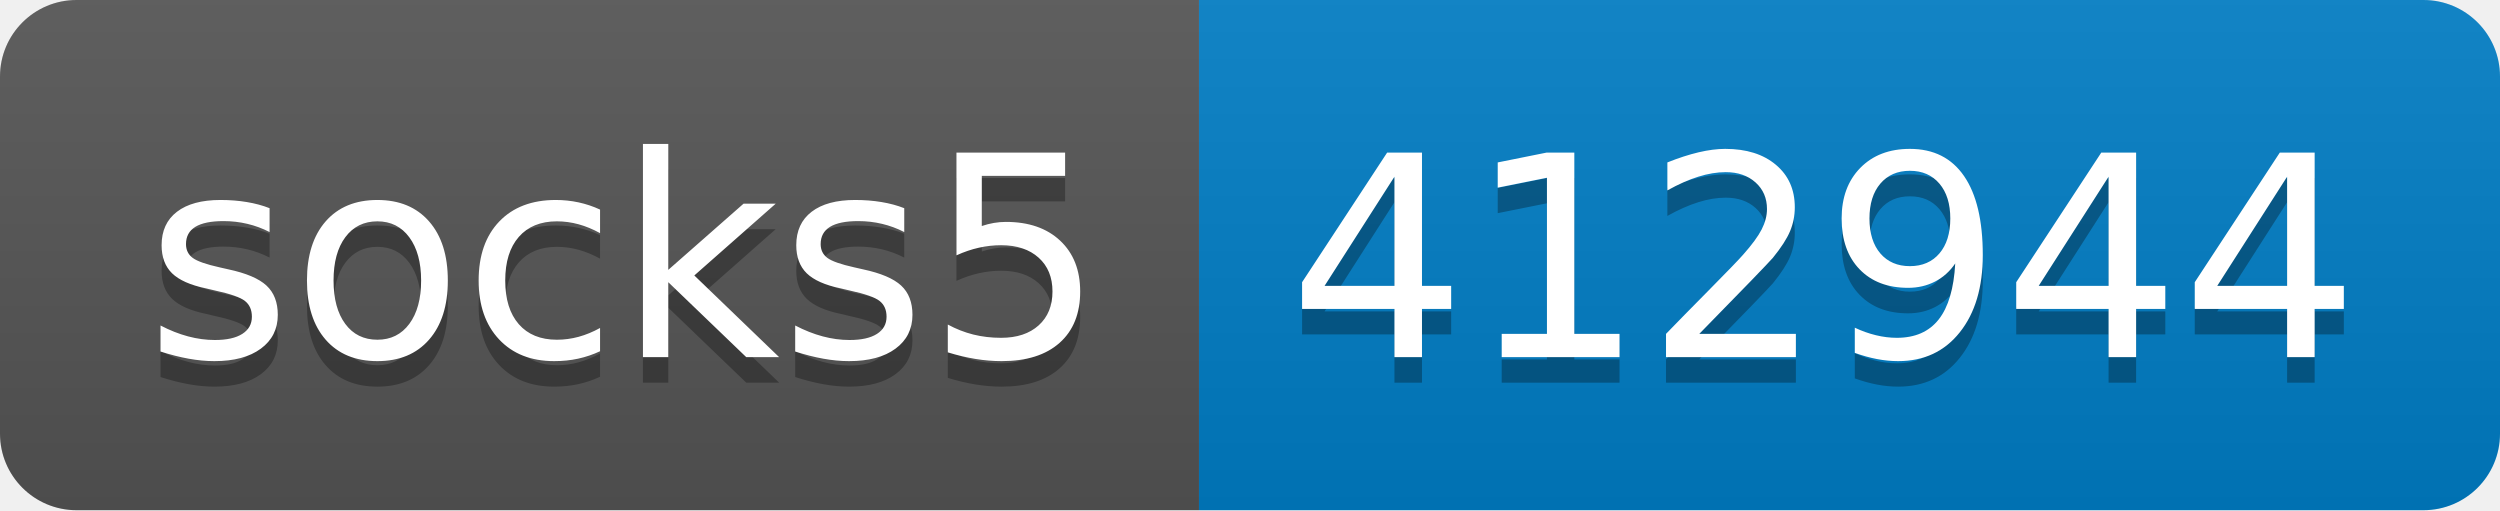
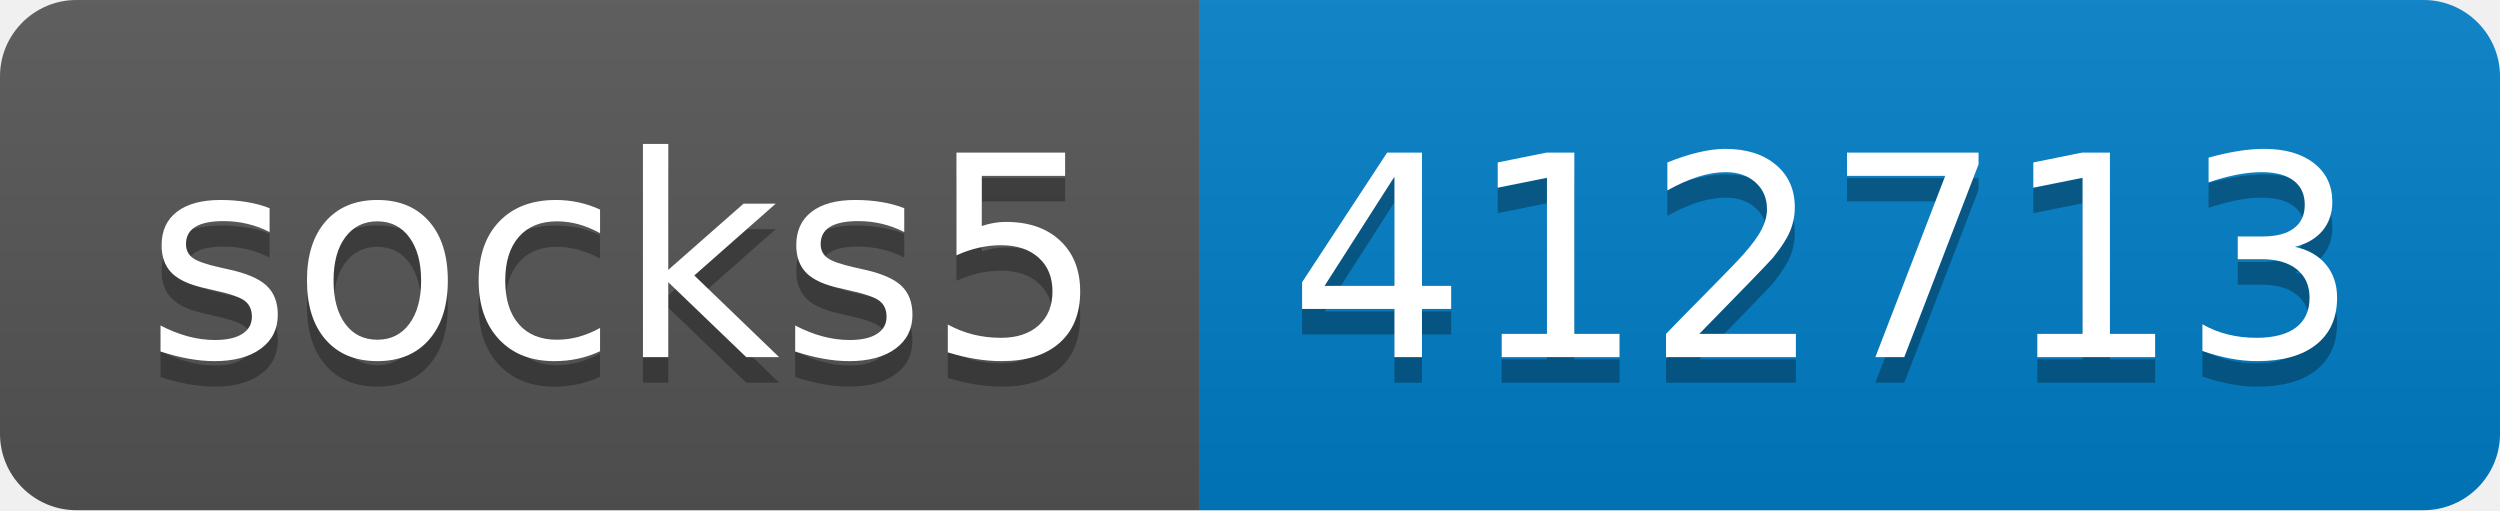
- <svg xmlns="http://www.w3.org/2000/svg" width="98" height="20" role="img" aria-label="socks5: 412944">
+ <svg xmlns="http://www.w3.org/2000/svg" width="98" height="20" role="img" aria-label="socks5: 412713">
  <linearGradient id="s" x2="0" y2="100%">
    <stop offset="0" stop-color="#bbb" stop-opacity=".1" />
    <stop offset="1" stop-opacity=".1" />
  </linearGradient>
  <clipPath id="r">
    <rect width="98" height="20" rx="3" fill="#fff" />
  </clipPath>
  <g clip-path="url(#r)">
    <rect width="47" height="20" fill="#555" />
    <rect x="47" width="51" height="20" fill="#007ec6" />
    <rect width="98" height="20" fill="url(#s)" />
  </g>
  <g fill="#fff" text-anchor="middle" font-family="Verdana,Geneva,DejaVu Sans,sans-serif" text-rendering="geometricPrecision" font-size="110">
    <text aria-hidden="true" x="245" y="150" fill="#010101" fill-opacity=".3" transform="scale(.1)" textLength="370">socks5</text>
    <text x="245" y="140" transform="scale(.1)" fill="#fff" textLength="370">socks5</text>
-     <text aria-hidden="true" x="715" y="150" fill="#010101" fill-opacity=".3" transform="scale(.1)" textLength="410">412944</text>
-     <text x="715" y="140" transform="scale(.1)" fill="#fff" textLength="410">412944</text>
+     <text aria-hidden="true" x="715" y="150" fill="#010101" fill-opacity=".3" transform="scale(.1)" textLength="410">412713</text>
+     <text x="715" y="140" transform="scale(.1)" fill="#fff" textLength="410">412713</text>
  </g>
</svg>
